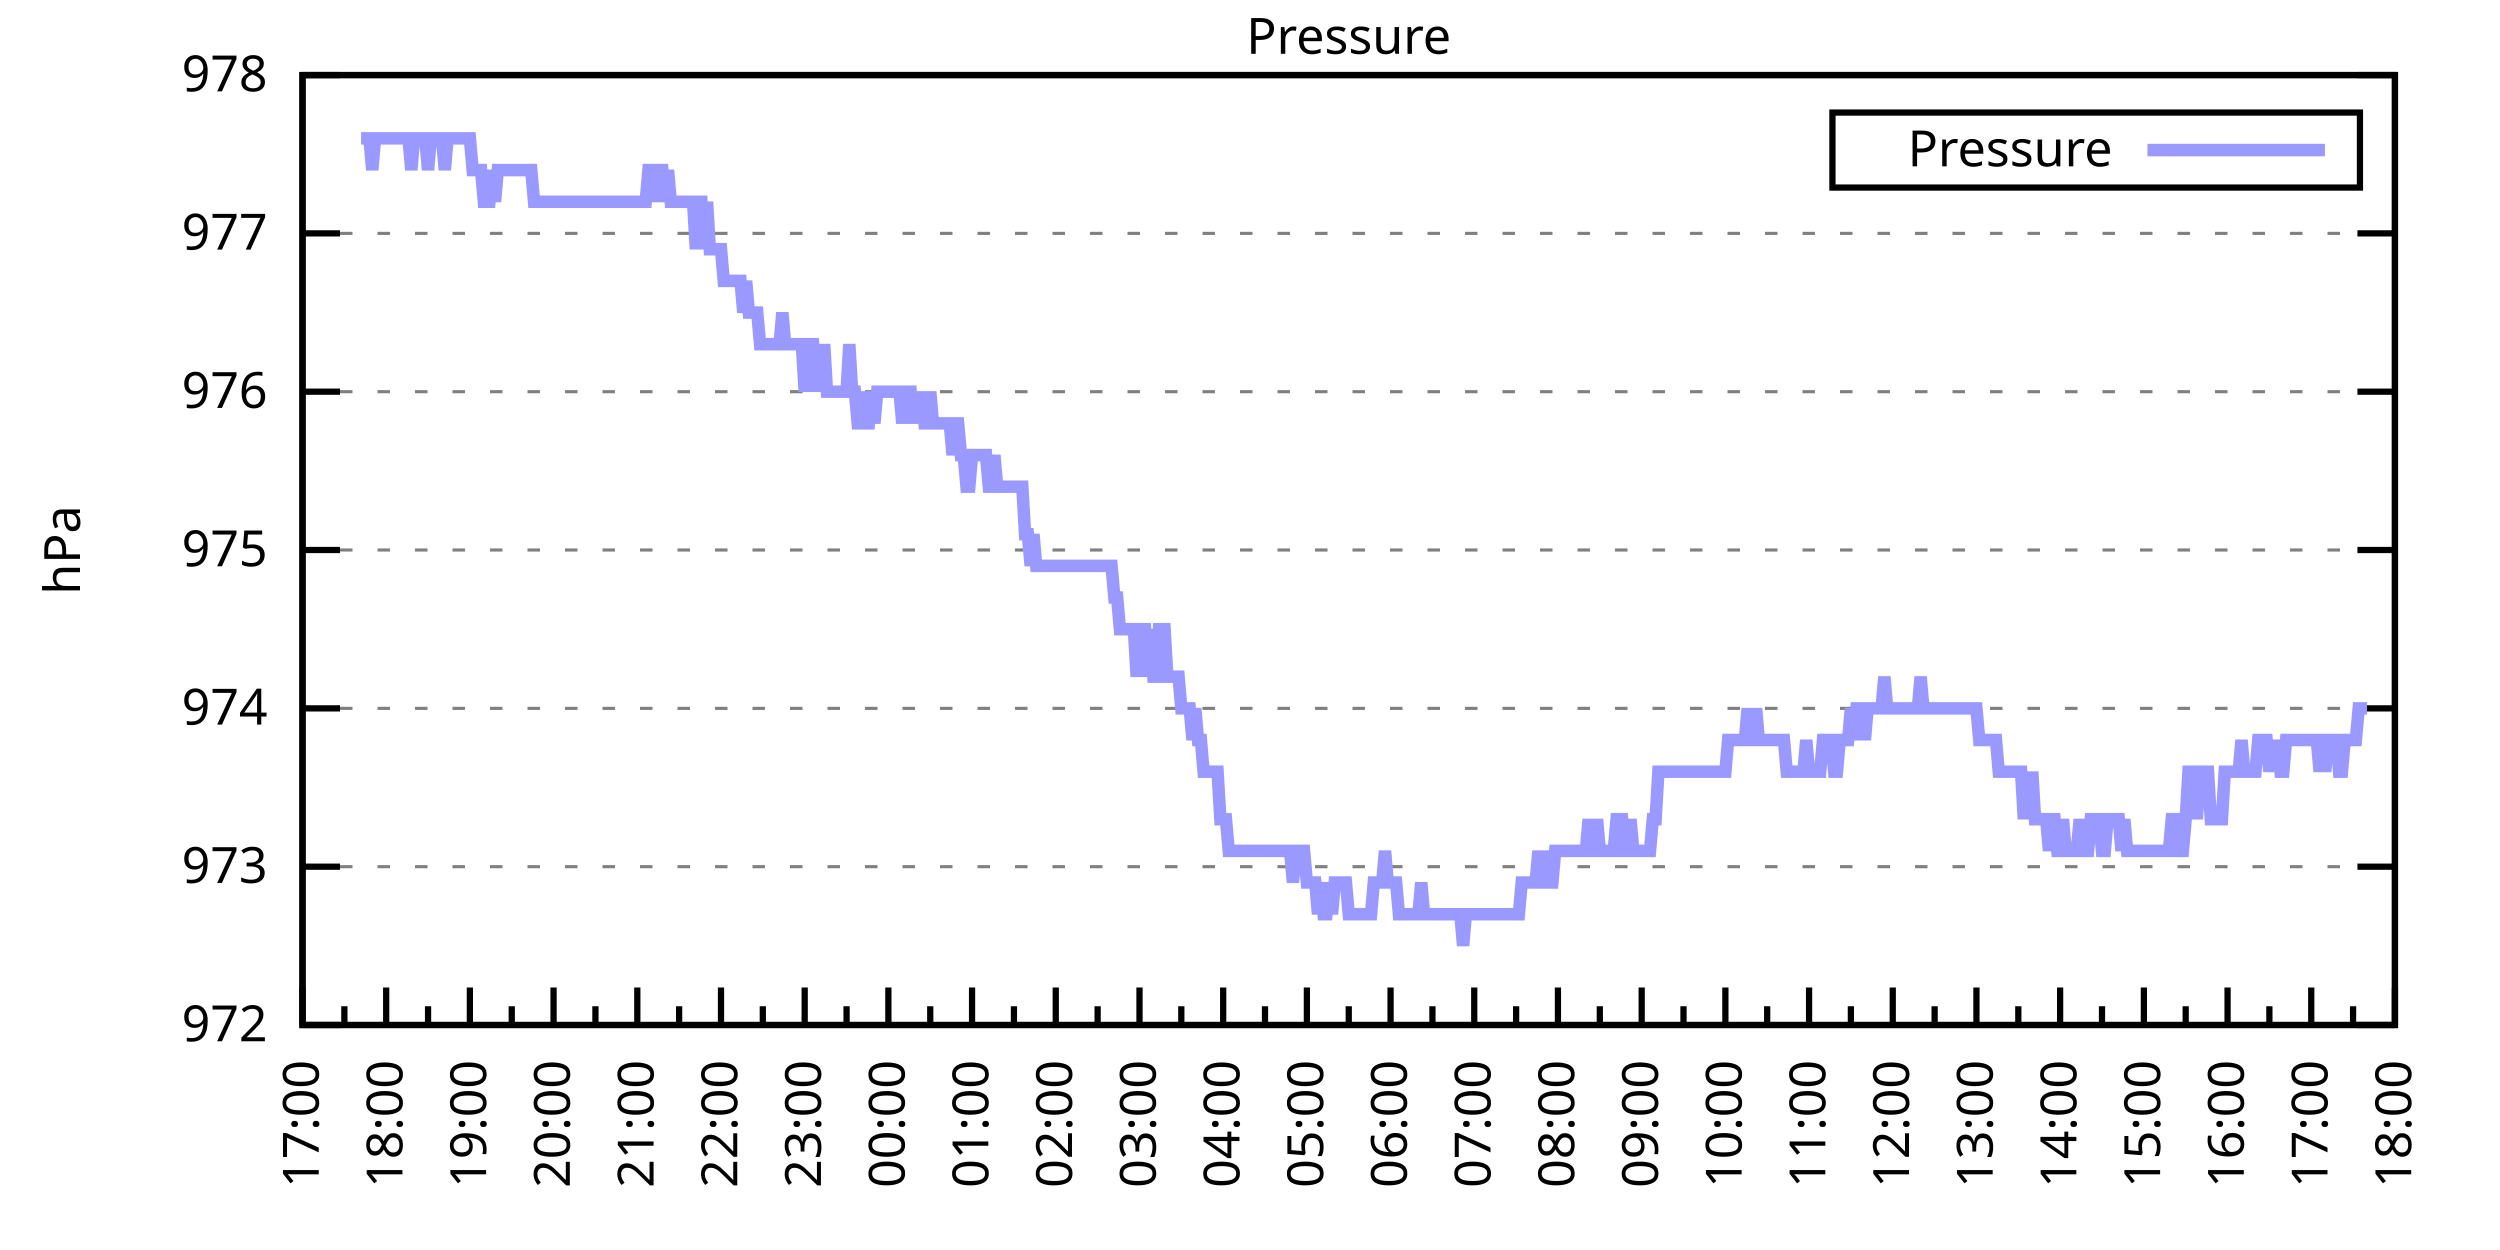
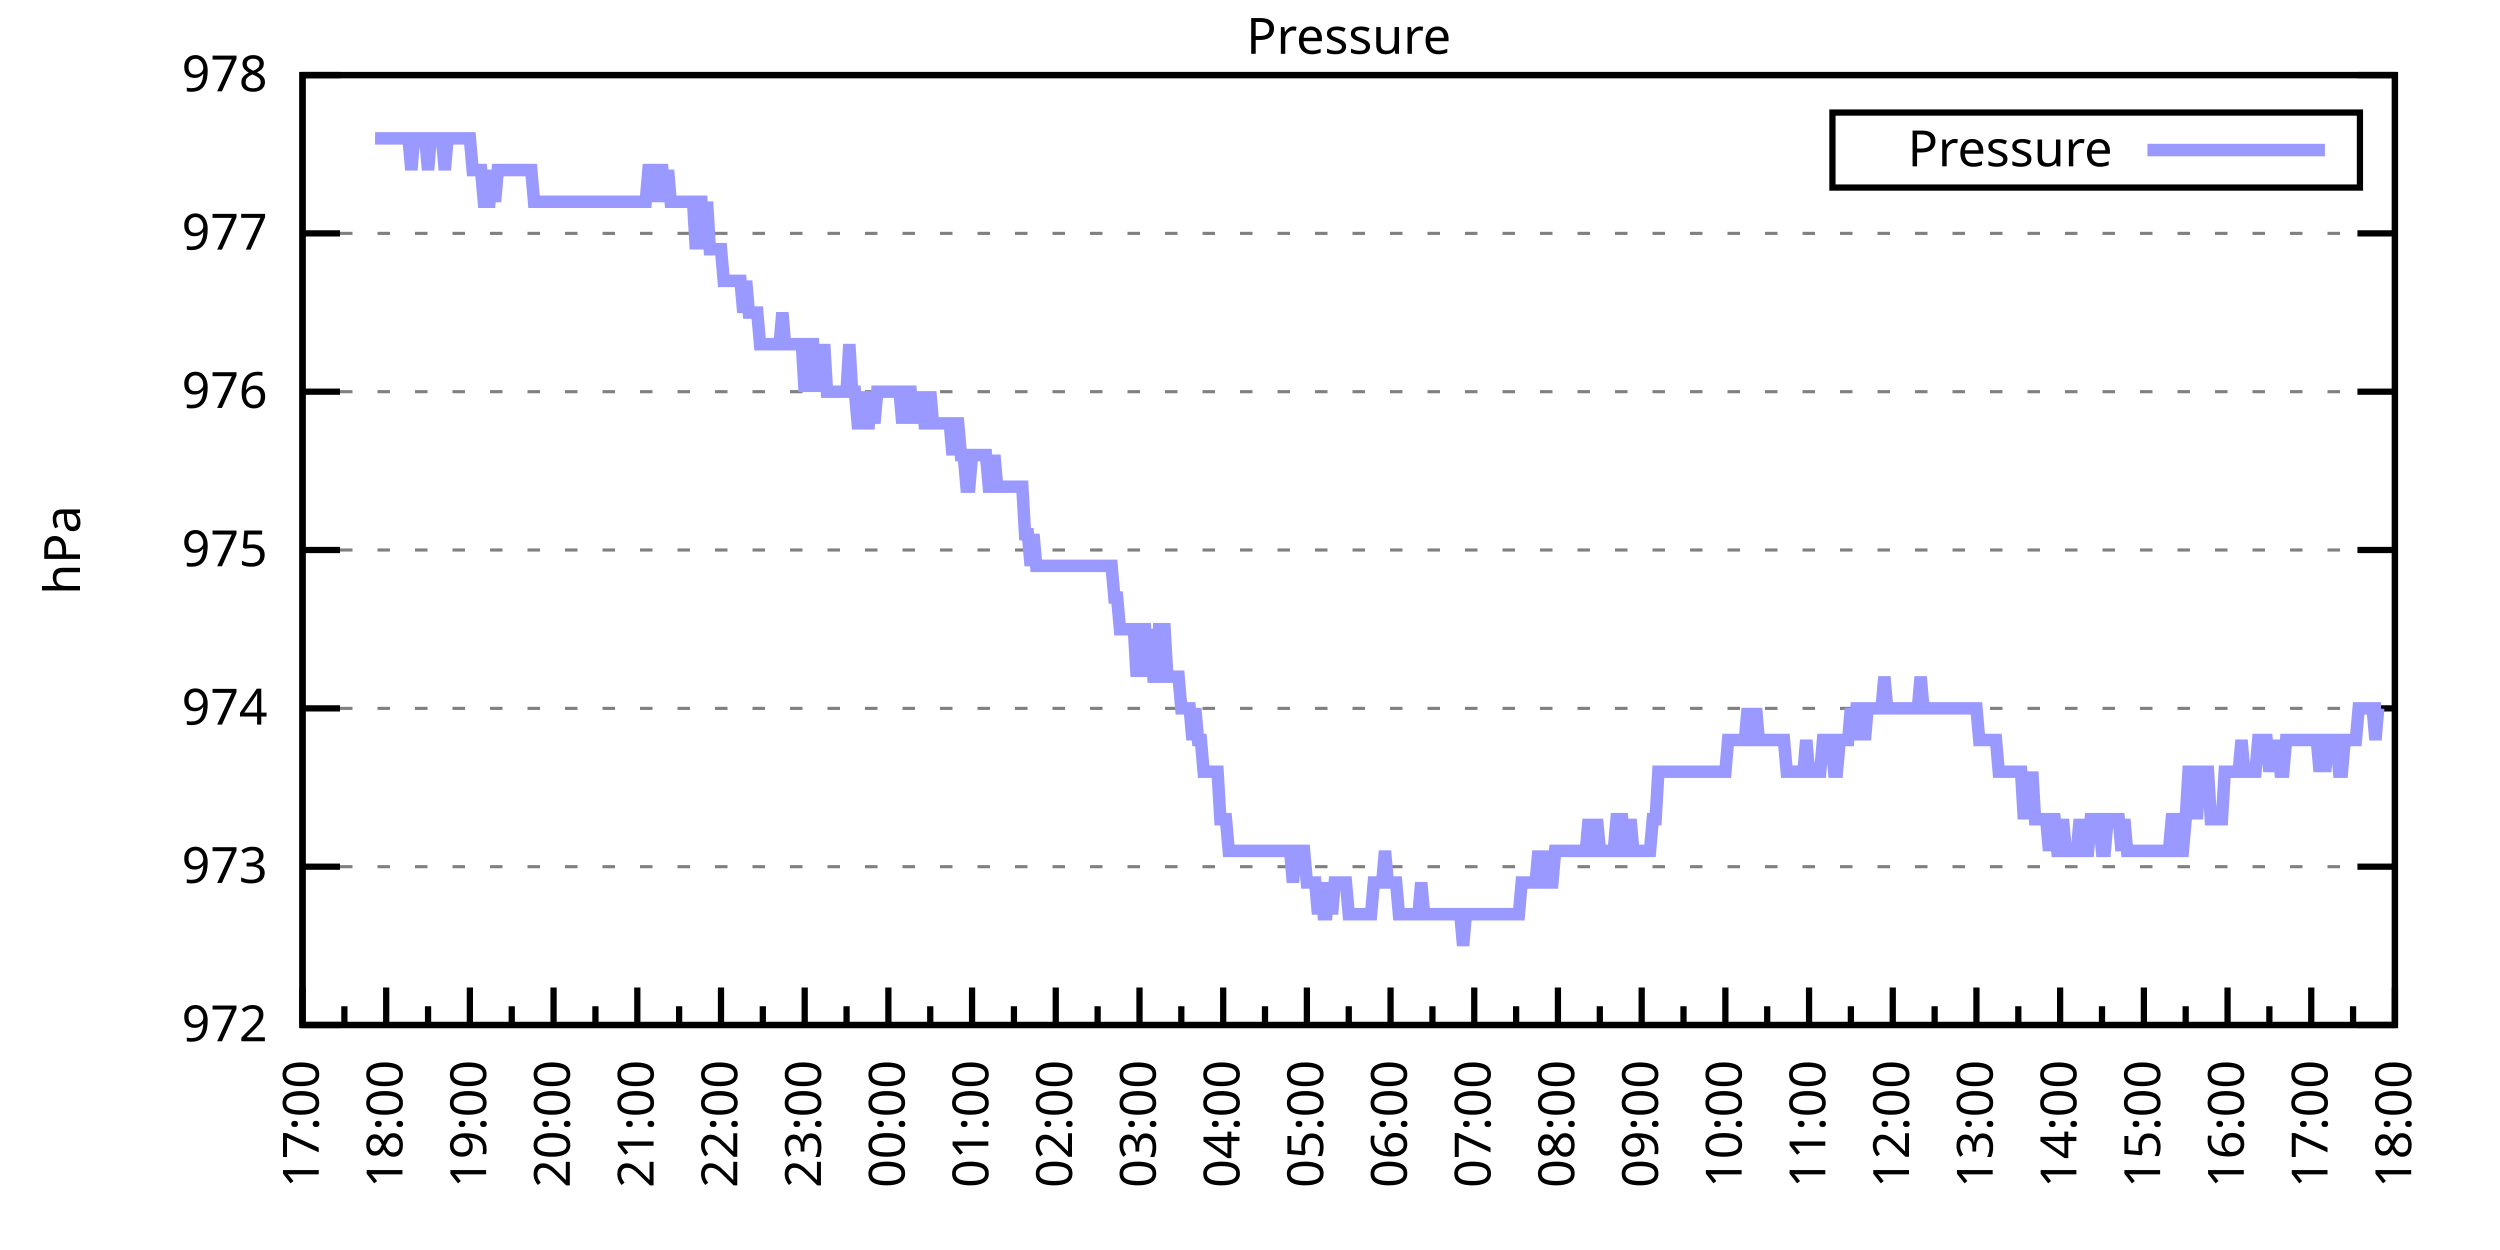
<svg xmlns="http://www.w3.org/2000/svg" xmlns:xlink="http://www.w3.org/1999/xlink" width="400" height="200" viewBox="0 0 400 200">
  <g id="gnuplot_canvas">
    <rect x="0" y="0" width="400" height="200" fill="none" />
    <defs>
      <circle id="gpDot" r="0.5" stroke-width="0.5" stroke="currentColor" />
      <path id="gpPt0" stroke-width="0.333" stroke="currentColor" d="M-1,0 h2 M0,-1 v2" />
      <path id="gpPt1" stroke-width="0.333" stroke="currentColor" d="M-1,-1 L1,1 M1,-1 L-1,1" />
      <path id="gpPt2" stroke-width="0.333" stroke="currentColor" d="M-1,0 L1,0 M0,-1 L0,1 M-1,-1 L1,1 M-1,1 L1,-1" />
      <rect id="gpPt3" stroke-width="0.333" stroke="currentColor" x="-1" y="-1" width="2" height="2" />
      <rect id="gpPt4" stroke-width="0.333" stroke="currentColor" fill="currentColor" x="-1" y="-1" width="2" height="2" />
      <circle id="gpPt5" stroke-width="0.333" stroke="currentColor" cx="0" cy="0" r="1" />
      <use xlink:href="#gpPt5" id="gpPt6" fill="currentColor" stroke="none" />
      <path id="gpPt7" stroke-width="0.333" stroke="currentColor" d="M0,-1.33 L-1.33,0.67 L1.33,0.67 z" />
      <use xlink:href="#gpPt7" id="gpPt8" fill="currentColor" stroke="none" />
      <use xlink:href="#gpPt7" id="gpPt9" stroke="currentColor" transform="rotate(180)" />
      <use xlink:href="#gpPt9" id="gpPt10" fill="currentColor" stroke="none" />
      <use xlink:href="#gpPt3" id="gpPt11" stroke="currentColor" transform="rotate(45)" />
      <use xlink:href="#gpPt11" id="gpPt12" fill="currentColor" stroke="none" />
      <path id="gpPt13" stroke-width="0.333" stroke="currentColor" d="M0,1.330 L1.265,0.411 L0.782,-1.067 L-0.782,-1.076 L-1.265,0.411 z" />
      <use xlink:href="#gpPt13" id="gpPt14" fill="currentColor" stroke="none" />
      <filter id="textbox" filterUnits="objectBoundingBox" x="0" y="0" height="1" width="1">
        <feFlood flood-color="white" flood-opacity="1" result="bgnd" />
        <feComposite in="SourceGraphic" in2="bgnd" operator="atop" />
      </filter>
      <filter id="greybox" filterUnits="objectBoundingBox" x="0" y="0" height="1" width="1">
        <feFlood flood-color="lightgrey" flood-opacity="1" result="grey" />
        <feComposite in="SourceGraphic" in2="grey" operator="atop" />
      </filter>
    </defs>
    <g fill="none" color="white" stroke="currentColor" stroke-width="1.00" stroke-linecap="butt" stroke-linejoin="miter">
</g>
    <g fill="none" color="black" stroke="currentColor" stroke-width="1.00" stroke-linecap="butt" stroke-linejoin="miter">
      <g stroke="none" shape-rendering="crispEdges">
        <polygon fill="rgb(255, 255, 255)" points="48.40,164.00 383.18,164.00 383.18,12.02 48.40,12.02 " />
      </g>
    </g>
    <g fill="none" color="black" stroke="currentColor" stroke-width="1.00" stroke-linecap="butt" stroke-linejoin="miter">
</g>
    <g fill="none" color="black" stroke="black" stroke-width="0.50" stroke-linecap="butt" stroke-linejoin="miter">
</g>
    <g fill="none" color="gray" stroke="currentColor" stroke-width="0.50" stroke-linecap="butt" stroke-linejoin="miter">
      <path stroke="gray" stroke-dasharray="2,4" class="gridline" d="M48.40,164.00 L383.19,164.00  " />
    </g>
    <g fill="none" color="gray" stroke="gray" stroke-width="1.00" stroke-linecap="butt" stroke-linejoin="miter">
</g>
    <g fill="none" color="black" stroke="currentColor" stroke-width="1.00" stroke-linecap="butt" stroke-linejoin="miter">
      <path stroke="black" d="M48.40,164.00 L54.40,164.00 M383.19,164.00 L377.19,164.00  " />
      <g transform="translate(42.80,166.60)" stroke="none" fill="black" font-family="Sans" font-size="8.00" text-anchor="end">
        <text>
          <tspan font-family="Sans"> 972</tspan>
        </text>
      </g>
    </g>
    <g fill="none" color="black" stroke="currentColor" stroke-width="1.00" stroke-linecap="butt" stroke-linejoin="miter">
</g>
    <g fill="none" color="black" stroke="black" stroke-width="0.50" stroke-linecap="butt" stroke-linejoin="miter">
</g>
    <g fill="none" color="gray" stroke="currentColor" stroke-width="0.50" stroke-linecap="butt" stroke-linejoin="miter">
      <path stroke="gray" stroke-dasharray="2,4" class="gridline" d="M48.40,138.67 L383.19,138.67  " />
    </g>
    <g fill="none" color="gray" stroke="gray" stroke-width="1.00" stroke-linecap="butt" stroke-linejoin="miter">
</g>
    <g fill="none" color="black" stroke="currentColor" stroke-width="1.00" stroke-linecap="butt" stroke-linejoin="miter">
      <path stroke="black" d="M48.40,138.67 L54.40,138.67 M383.19,138.67 L377.19,138.67  " />
      <g transform="translate(42.80,141.27)" stroke="none" fill="black" font-family="Sans" font-size="8.00" text-anchor="end">
        <text>
          <tspan font-family="Sans"> 973</tspan>
        </text>
      </g>
    </g>
    <g fill="none" color="black" stroke="currentColor" stroke-width="1.00" stroke-linecap="butt" stroke-linejoin="miter">
</g>
    <g fill="none" color="black" stroke="black" stroke-width="0.50" stroke-linecap="butt" stroke-linejoin="miter">
</g>
    <g fill="none" color="gray" stroke="currentColor" stroke-width="0.50" stroke-linecap="butt" stroke-linejoin="miter">
      <path stroke="gray" stroke-dasharray="2,4" class="gridline" d="M48.40,113.34 L383.19,113.34  " />
    </g>
    <g fill="none" color="gray" stroke="gray" stroke-width="1.00" stroke-linecap="butt" stroke-linejoin="miter">
</g>
    <g fill="none" color="black" stroke="currentColor" stroke-width="1.00" stroke-linecap="butt" stroke-linejoin="miter">
      <path stroke="black" d="M48.40,113.34 L54.40,113.34 M383.19,113.34 L377.19,113.34  " />
      <g transform="translate(42.80,115.94)" stroke="none" fill="black" font-family="Sans" font-size="8.00" text-anchor="end">
        <text>
          <tspan font-family="Sans"> 974</tspan>
        </text>
      </g>
    </g>
    <g fill="none" color="black" stroke="currentColor" stroke-width="1.00" stroke-linecap="butt" stroke-linejoin="miter">
</g>
    <g fill="none" color="black" stroke="black" stroke-width="0.50" stroke-linecap="butt" stroke-linejoin="miter">
</g>
    <g fill="none" color="gray" stroke="currentColor" stroke-width="0.50" stroke-linecap="butt" stroke-linejoin="miter">
      <path stroke="gray" stroke-dasharray="2,4" class="gridline" d="M48.40,88.00 L383.19,88.00  " />
    </g>
    <g fill="none" color="gray" stroke="gray" stroke-width="1.00" stroke-linecap="butt" stroke-linejoin="miter">
</g>
    <g fill="none" color="black" stroke="currentColor" stroke-width="1.00" stroke-linecap="butt" stroke-linejoin="miter">
      <path stroke="black" d="M48.40,88.00 L54.40,88.00 M383.19,88.00 L377.19,88.00  " />
      <g transform="translate(42.80,90.60)" stroke="none" fill="black" font-family="Sans" font-size="8.00" text-anchor="end">
        <text>
          <tspan font-family="Sans"> 975</tspan>
        </text>
      </g>
    </g>
    <g fill="none" color="black" stroke="currentColor" stroke-width="1.00" stroke-linecap="butt" stroke-linejoin="miter">
</g>
    <g fill="none" color="black" stroke="black" stroke-width="0.50" stroke-linecap="butt" stroke-linejoin="miter">
</g>
    <g fill="none" color="gray" stroke="currentColor" stroke-width="0.50" stroke-linecap="butt" stroke-linejoin="miter">
      <path stroke="gray" stroke-dasharray="2,4" class="gridline" d="M48.40,62.67 L383.19,62.67  " />
    </g>
    <g fill="none" color="gray" stroke="gray" stroke-width="1.00" stroke-linecap="butt" stroke-linejoin="miter">
</g>
    <g fill="none" color="black" stroke="currentColor" stroke-width="1.00" stroke-linecap="butt" stroke-linejoin="miter">
      <path stroke="black" d="M48.40,62.67 L54.40,62.67 M383.19,62.67 L377.19,62.67  " />
      <g transform="translate(42.80,65.27)" stroke="none" fill="black" font-family="Sans" font-size="8.00" text-anchor="end">
        <text>
          <tspan font-family="Sans"> 976</tspan>
        </text>
      </g>
    </g>
    <g fill="none" color="black" stroke="currentColor" stroke-width="1.00" stroke-linecap="butt" stroke-linejoin="miter">
</g>
    <g fill="none" color="black" stroke="black" stroke-width="0.50" stroke-linecap="butt" stroke-linejoin="miter">
</g>
    <g fill="none" color="gray" stroke="currentColor" stroke-width="0.50" stroke-linecap="butt" stroke-linejoin="miter">
      <path stroke="gray" stroke-dasharray="2,4" class="gridline" d="M48.40,37.34 L383.19,37.34  " />
    </g>
    <g fill="none" color="gray" stroke="gray" stroke-width="1.00" stroke-linecap="butt" stroke-linejoin="miter">
</g>
    <g fill="none" color="black" stroke="currentColor" stroke-width="1.00" stroke-linecap="butt" stroke-linejoin="miter">
      <path stroke="black" d="M48.40,37.34 L54.40,37.34 M383.19,37.34 L377.19,37.34  " />
      <g transform="translate(42.80,39.94)" stroke="none" fill="black" font-family="Sans" font-size="8.00" text-anchor="end">
        <text>
          <tspan font-family="Sans"> 977</tspan>
        </text>
      </g>
    </g>
    <g fill="none" color="black" stroke="currentColor" stroke-width="1.00" stroke-linecap="butt" stroke-linejoin="miter">
</g>
    <g fill="none" color="black" stroke="black" stroke-width="0.50" stroke-linecap="butt" stroke-linejoin="miter">
</g>
    <g fill="none" color="gray" stroke="currentColor" stroke-width="0.50" stroke-linecap="butt" stroke-linejoin="miter">
      <path stroke="gray" stroke-dasharray="2,4" class="gridline" d="M48.40,12.01 L383.19,12.01  " />
    </g>
    <g fill="none" color="gray" stroke="gray" stroke-width="1.00" stroke-linecap="butt" stroke-linejoin="miter">
</g>
    <g fill="none" color="black" stroke="currentColor" stroke-width="1.00" stroke-linecap="butt" stroke-linejoin="miter">
      <path stroke="black" d="M48.40,12.01 L54.40,12.01 M383.19,12.01 L377.19,12.01  " />
      <g transform="translate(42.80,14.61)" stroke="none" fill="black" font-family="Sans" font-size="8.00" text-anchor="end">
        <text>
          <tspan font-family="Sans"> 978</tspan>
        </text>
      </g>
    </g>
    <g fill="none" color="black" stroke="currentColor" stroke-width="1.00" stroke-linecap="butt" stroke-linejoin="miter">
      <path stroke="black" d="M48.40,164.00 L48.40,158.00  " />
      <g transform="translate(51.00,169.60) rotate(270)" stroke="none" fill="black" font-family="Sans" font-size="8.00" text-anchor="end">
        <text>
          <tspan font-family="Sans">17:00</tspan>
        </text>
      </g>
    </g>
    <g fill="none" color="black" stroke="currentColor" stroke-width="1.00" stroke-linecap="butt" stroke-linejoin="miter">
      <path stroke="black" d="M55.10,164.00 L55.10,161.00 M61.79,164.00 L61.79,158.00  " />
      <g transform="translate(64.39,169.60) rotate(270)" stroke="none" fill="black" font-family="Sans" font-size="8.00" text-anchor="end">
        <text>
          <tspan font-family="Sans">18:00</tspan>
        </text>
      </g>
    </g>
    <g fill="none" color="black" stroke="currentColor" stroke-width="1.00" stroke-linecap="butt" stroke-linejoin="miter">
      <path stroke="black" d="M68.49,164.00 L68.49,161.00 M75.18,164.00 L75.18,158.00  " />
      <g transform="translate(77.78,169.60) rotate(270)" stroke="none" fill="black" font-family="Sans" font-size="8.00" text-anchor="end">
        <text>
          <tspan font-family="Sans">19:00</tspan>
        </text>
      </g>
    </g>
    <g fill="none" color="black" stroke="currentColor" stroke-width="1.00" stroke-linecap="butt" stroke-linejoin="miter">
      <path stroke="black" d="M81.88,164.00 L81.88,161.00 M88.57,164.00 L88.57,158.00  " />
      <g transform="translate(91.17,169.60) rotate(270)" stroke="none" fill="black" font-family="Sans" font-size="8.00" text-anchor="end">
        <text>
          <tspan font-family="Sans">20:00</tspan>
        </text>
      </g>
    </g>
    <g fill="none" color="black" stroke="currentColor" stroke-width="1.00" stroke-linecap="butt" stroke-linejoin="miter">
      <path stroke="black" d="M95.27,164.00 L95.27,161.00 M101.97,164.00 L101.97,158.00  " />
      <g transform="translate(104.57,169.60) rotate(270)" stroke="none" fill="black" font-family="Sans" font-size="8.00" text-anchor="end">
        <text>
          <tspan font-family="Sans">21:00</tspan>
        </text>
      </g>
    </g>
    <g fill="none" color="black" stroke="currentColor" stroke-width="1.00" stroke-linecap="butt" stroke-linejoin="miter">
      <path stroke="black" d="M108.66,164.00 L108.66,161.00 M115.36,164.00 L115.36,158.00  " />
      <g transform="translate(117.96,169.60) rotate(270)" stroke="none" fill="black" font-family="Sans" font-size="8.00" text-anchor="end">
        <text>
          <tspan font-family="Sans">22:00</tspan>
        </text>
      </g>
    </g>
    <g fill="none" color="black" stroke="currentColor" stroke-width="1.00" stroke-linecap="butt" stroke-linejoin="miter">
      <path stroke="black" d="M122.05,164.00 L122.05,161.00 M128.75,164.00 L128.75,158.00  " />
      <g transform="translate(131.35,169.60) rotate(270)" stroke="none" fill="black" font-family="Sans" font-size="8.00" text-anchor="end">
        <text>
          <tspan font-family="Sans">23:00</tspan>
        </text>
      </g>
    </g>
    <g fill="none" color="black" stroke="currentColor" stroke-width="1.00" stroke-linecap="butt" stroke-linejoin="miter">
      <path stroke="black" d="M135.45,164.00 L135.45,161.00 M142.14,164.00 L142.14,158.00  " />
      <g transform="translate(144.74,169.60) rotate(270)" stroke="none" fill="black" font-family="Sans" font-size="8.00" text-anchor="end">
        <text>
          <tspan font-family="Sans">00:00</tspan>
        </text>
      </g>
    </g>
    <g fill="none" color="black" stroke="currentColor" stroke-width="1.00" stroke-linecap="butt" stroke-linejoin="miter">
      <path stroke="black" d="M148.84,164.00 L148.84,161.00 M155.53,164.00 L155.53,158.00  " />
      <g transform="translate(158.13,169.60) rotate(270)" stroke="none" fill="black" font-family="Sans" font-size="8.00" text-anchor="end">
        <text>
          <tspan font-family="Sans">01:00</tspan>
        </text>
      </g>
    </g>
    <g fill="none" color="black" stroke="currentColor" stroke-width="1.00" stroke-linecap="butt" stroke-linejoin="miter">
      <path stroke="black" d="M162.23,164.00 L162.23,161.00 M168.92,164.00 L168.92,158.00  " />
      <g transform="translate(171.52,169.60) rotate(270)" stroke="none" fill="black" font-family="Sans" font-size="8.00" text-anchor="end">
        <text>
          <tspan font-family="Sans">02:00</tspan>
        </text>
      </g>
    </g>
    <g fill="none" color="black" stroke="currentColor" stroke-width="1.00" stroke-linecap="butt" stroke-linejoin="miter">
      <path stroke="black" d="M175.62,164.00 L175.62,161.00 M182.32,164.00 L182.32,158.00  " />
      <g transform="translate(184.92,169.60) rotate(270)" stroke="none" fill="black" font-family="Sans" font-size="8.00" text-anchor="end">
        <text>
          <tspan font-family="Sans">03:00</tspan>
        </text>
      </g>
    </g>
    <g fill="none" color="black" stroke="currentColor" stroke-width="1.00" stroke-linecap="butt" stroke-linejoin="miter">
      <path stroke="black" d="M189.01,164.00 L189.01,161.00 M195.71,164.00 L195.71,158.00  " />
      <g transform="translate(198.31,169.60) rotate(270)" stroke="none" fill="black" font-family="Sans" font-size="8.00" text-anchor="end">
        <text>
          <tspan font-family="Sans">04:00</tspan>
        </text>
      </g>
    </g>
    <g fill="none" color="black" stroke="currentColor" stroke-width="1.00" stroke-linecap="butt" stroke-linejoin="miter">
      <path stroke="black" d="M202.40,164.00 L202.40,161.00 M209.10,164.00 L209.10,158.00  " />
      <g transform="translate(211.70,169.60) rotate(270)" stroke="none" fill="black" font-family="Sans" font-size="8.00" text-anchor="end">
        <text>
          <tspan font-family="Sans">05:00</tspan>
        </text>
      </g>
    </g>
    <g fill="none" color="black" stroke="currentColor" stroke-width="1.00" stroke-linecap="butt" stroke-linejoin="miter">
      <path stroke="black" d="M215.80,164.00 L215.80,161.00 M222.49,164.00 L222.49,158.00  " />
      <g transform="translate(225.09,169.60) rotate(270)" stroke="none" fill="black" font-family="Sans" font-size="8.00" text-anchor="end">
        <text>
          <tspan font-family="Sans">06:00</tspan>
        </text>
      </g>
    </g>
    <g fill="none" color="black" stroke="currentColor" stroke-width="1.00" stroke-linecap="butt" stroke-linejoin="miter">
      <path stroke="black" d="M229.19,164.00 L229.19,161.00 M235.88,164.00 L235.88,158.00  " />
      <g transform="translate(238.48,169.60) rotate(270)" stroke="none" fill="black" font-family="Sans" font-size="8.00" text-anchor="end">
        <text>
          <tspan font-family="Sans">07:00</tspan>
        </text>
      </g>
    </g>
    <g fill="none" color="black" stroke="currentColor" stroke-width="1.00" stroke-linecap="butt" stroke-linejoin="miter">
      <path stroke="black" d="M242.58,164.00 L242.58,161.00 M249.27,164.00 L249.27,158.00  " />
      <g transform="translate(251.87,169.60) rotate(270)" stroke="none" fill="black" font-family="Sans" font-size="8.00" text-anchor="end">
        <text>
          <tspan font-family="Sans">08:00</tspan>
        </text>
      </g>
    </g>
    <g fill="none" color="black" stroke="currentColor" stroke-width="1.00" stroke-linecap="butt" stroke-linejoin="miter">
      <path stroke="black" d="M255.97,164.00 L255.97,161.00 M262.67,164.00 L262.67,158.00  " />
      <g transform="translate(265.27,169.60) rotate(270)" stroke="none" fill="black" font-family="Sans" font-size="8.00" text-anchor="end">
        <text>
          <tspan font-family="Sans">09:00</tspan>
        </text>
      </g>
    </g>
    <g fill="none" color="black" stroke="currentColor" stroke-width="1.00" stroke-linecap="butt" stroke-linejoin="miter">
      <path stroke="black" d="M269.36,164.00 L269.36,161.00 M276.06,164.00 L276.06,158.00  " />
      <g transform="translate(278.66,169.60) rotate(270)" stroke="none" fill="black" font-family="Sans" font-size="8.00" text-anchor="end">
        <text>
          <tspan font-family="Sans">10:00</tspan>
        </text>
      </g>
    </g>
    <g fill="none" color="black" stroke="currentColor" stroke-width="1.00" stroke-linecap="butt" stroke-linejoin="miter">
      <path stroke="black" d="M282.75,164.00 L282.75,161.00 M289.45,164.00 L289.45,158.00  " />
      <g transform="translate(292.05,169.60) rotate(270)" stroke="none" fill="black" font-family="Sans" font-size="8.00" text-anchor="end">
        <text>
          <tspan font-family="Sans">11:00</tspan>
        </text>
      </g>
    </g>
    <g fill="none" color="black" stroke="currentColor" stroke-width="1.00" stroke-linecap="butt" stroke-linejoin="miter">
      <path stroke="black" d="M296.14,164.00 L296.14,161.00 M302.84,164.00 L302.84,158.00  " />
      <g transform="translate(305.44,169.60) rotate(270)" stroke="none" fill="black" font-family="Sans" font-size="8.00" text-anchor="end">
        <text>
          <tspan font-family="Sans">12:00</tspan>
        </text>
      </g>
    </g>
    <g fill="none" color="black" stroke="currentColor" stroke-width="1.00" stroke-linecap="butt" stroke-linejoin="miter">
      <path stroke="black" d="M309.54,164.00 L309.54,161.00 M316.23,164.00 L316.23,158.00  " />
      <g transform="translate(318.83,169.60) rotate(270)" stroke="none" fill="black" font-family="Sans" font-size="8.00" text-anchor="end">
        <text>
          <tspan font-family="Sans">13:00</tspan>
        </text>
      </g>
    </g>
    <g fill="none" color="black" stroke="currentColor" stroke-width="1.00" stroke-linecap="butt" stroke-linejoin="miter">
      <path stroke="black" d="M322.93,164.00 L322.93,161.00 M329.62,164.00 L329.62,158.00  " />
      <g transform="translate(332.22,169.60) rotate(270)" stroke="none" fill="black" font-family="Sans" font-size="8.00" text-anchor="end">
        <text>
          <tspan font-family="Sans">14:00</tspan>
        </text>
      </g>
    </g>
    <g fill="none" color="black" stroke="currentColor" stroke-width="1.00" stroke-linecap="butt" stroke-linejoin="miter">
      <path stroke="black" d="M336.32,164.00 L336.32,161.00 M343.02,164.00 L343.02,158.00  " />
      <g transform="translate(345.62,169.60) rotate(270)" stroke="none" fill="black" font-family="Sans" font-size="8.00" text-anchor="end">
        <text>
          <tspan font-family="Sans">15:00</tspan>
        </text>
      </g>
    </g>
    <g fill="none" color="black" stroke="currentColor" stroke-width="1.00" stroke-linecap="butt" stroke-linejoin="miter">
      <path stroke="black" d="M349.71,164.00 L349.71,161.00 M356.41,164.00 L356.41,158.00  " />
      <g transform="translate(359.01,169.60) rotate(270)" stroke="none" fill="black" font-family="Sans" font-size="8.00" text-anchor="end">
        <text>
          <tspan font-family="Sans">16:00</tspan>
        </text>
      </g>
    </g>
    <g fill="none" color="black" stroke="currentColor" stroke-width="1.00" stroke-linecap="butt" stroke-linejoin="miter">
      <path stroke="black" d="M363.10,164.00 L363.10,161.00 M369.80,164.00 L369.80,158.00  " />
      <g transform="translate(372.40,169.60) rotate(270)" stroke="none" fill="black" font-family="Sans" font-size="8.00" text-anchor="end">
        <text>
          <tspan font-family="Sans">17:00</tspan>
        </text>
      </g>
    </g>
    <g fill="none" color="black" stroke="currentColor" stroke-width="1.00" stroke-linecap="butt" stroke-linejoin="miter">
      <path stroke="black" d="M376.49,164.00 L376.49,161.00 M383.19,164.00 L383.19,158.00  " />
      <g transform="translate(385.79,169.60) rotate(270)" stroke="none" fill="black" font-family="Sans" font-size="8.00" text-anchor="end">
        <text>
          <tspan font-family="Sans">18:00</tspan>
        </text>
      </g>
    </g>
    <g fill="none" color="black" stroke="currentColor" stroke-width="1.00" stroke-linecap="butt" stroke-linejoin="miter">
</g>
    <g fill="none" color="black" stroke="currentColor" stroke-width="1.00" stroke-linecap="butt" stroke-linejoin="miter">
      <path stroke="black" d="M48.40,12.01 L48.40,164.00 L383.19,164.00 L383.19,12.01 L48.40,12.01 Z  " />
    </g>
    <g fill="none" color="black" stroke="currentColor" stroke-width="1.00" stroke-linecap="butt" stroke-linejoin="miter">
      <g transform="translate(12.80,88.01) rotate(270)" stroke="none" fill="black" font-family="Sans" font-size="8.00" text-anchor="middle">
        <text>
          <tspan font-family="Sans">hPa</tspan>
        </text>
      </g>
    </g>
    <g fill="none" color="black" stroke="currentColor" stroke-width="1.00" stroke-linecap="butt" stroke-linejoin="miter">
</g>
    <g fill="none" color="black" stroke="currentColor" stroke-width="1.00" stroke-linecap="butt" stroke-linejoin="miter">
      <path stroke="black" d="M293.19,30.01 L293.19,18.01 L377.59,18.01 L377.59,30.01 L293.19,30.01 Z  " />
    </g>
    <g id="Pressure_plot_1">
      <g fill="none" color="white" stroke="black" stroke-width="2.00" stroke-linecap="butt" stroke-linejoin="miter">
</g>
      <g fill="none" color="black" stroke="currentColor" stroke-width="2.00" stroke-linecap="butt" stroke-linejoin="miter">
        <g transform="translate(337.99,26.61)" stroke="none" fill="black" font-family="Sans" font-size="8.00" text-anchor="end">
          <text>
            <tspan font-family="Sans">Pressure</tspan>
          </text>
        </g>
      </g>
      <g fill="none" color="black" stroke="currentColor" stroke-width="2.00" stroke-linecap="butt" stroke-linejoin="miter">
-         <path stroke="rgb(153, 153, 255)" d="M343.59,24.01 L371.99,24.01 M57.77,22.14 L58.22,22.14 L58.67,22.14 L59.11,22.14 L59.56,27.21 L60.01,22.14   L60.45,22.14 L60.90,22.14 L61.35,22.14 L61.79,22.14 L62.24,22.14 L62.68,22.14 L63.13,22.14 L63.58,22.14   L64.02,22.14 L64.47,22.14 L64.92,22.14 L65.36,22.14 L65.81,27.21 L66.26,22.14 L66.70,22.14 L67.15,22.14   L67.59,22.14 L68.04,22.14 L68.49,27.21 L68.93,22.14 L69.38,22.14 L69.83,22.14 L70.27,22.14 L70.72,22.14   L71.17,27.21 L71.61,22.14 L72.06,22.14 L72.50,22.14 L72.95,22.14 L73.40,22.14 L73.84,22.14 L74.29,22.14   L74.74,22.14 L75.18,22.14 L75.63,27.21 L76.08,27.21 L76.52,27.21 L76.97,27.21 L77.42,32.28 L77.86,32.28   L78.31,32.28 L78.75,27.21 L79.20,32.28 L79.65,27.21 L80.09,27.21 L80.54,27.21 L80.99,27.21 L81.43,27.21   L81.88,27.21 L82.33,27.21 L82.77,27.21 L83.22,27.21 L83.66,27.21 L84.11,27.21 L84.56,27.21 L85.00,27.21   L85.45,32.28 L85.90,32.28 L86.34,32.28 L86.79,32.28 L87.24,32.28 L87.68,32.28 L88.13,32.28 L88.57,32.28   L89.02,32.28 L89.47,32.28 L89.91,32.28 L90.36,32.28 L90.81,32.28 L91.25,32.28 L91.70,32.28 L92.15,32.28   L92.59,32.28 L93.04,32.28 L93.49,32.28 L93.93,32.28 L94.38,32.28 L94.82,32.28 L95.27,32.28 L95.72,32.28   L96.16,32.28 L96.61,32.28 L97.06,32.28 L97.50,32.28 L97.95,32.28 L98.40,32.28 L98.84,32.28 L99.29,32.28   L99.73,32.28 L100.18,32.28 L100.63,32.28 L101.07,32.28 L101.52,32.28 L101.97,32.28 L102.41,32.28 L102.86,32.28   L103.31,32.28 L103.75,27.21 L104.20,27.21 L104.64,32.28 L105.09,27.21 L105.54,27.21 L105.98,27.21 L106.43,32.28   L106.88,27.21 L107.32,32.28 L107.77,32.28 L108.22,32.28 L108.66,32.28 L109.11,32.28 L109.55,32.28 L110.00,32.28   L110.45,32.28 L110.89,32.28 L111.34,39.87 L111.79,32.28 L112.23,32.28 L112.68,39.87 L113.13,32.28 L113.57,39.87   L114.02,39.87 L114.47,39.87 L114.91,39.87 L115.36,39.87 L115.80,44.94 L116.25,44.94 L116.70,44.94 L117.14,44.94   L117.59,44.94 L118.04,44.94 L118.48,44.94 L118.93,50.01 L119.38,44.94 L119.82,50.01 L120.27,50.01 L120.71,50.01   L121.16,50.01 L121.61,55.07 L122.05,55.07 L122.50,55.07 L122.95,55.07 L123.39,55.07 L123.84,55.07 L124.29,55.07   L124.73,55.07 L125.18,50.01 L125.62,55.07 L126.07,55.07 L126.52,55.07 L126.96,55.07 L127.41,55.07 L127.86,55.07   L128.30,55.07 L128.75,62.67 L129.20,55.07 L129.64,55.07 L130.09,55.07 L130.54,62.67 L130.98,55.07 L131.43,62.67   L131.87,55.07 L132.32,62.67 L132.77,62.67 L133.21,62.67 L133.66,62.67 L134.11,62.67 L134.55,62.67 L135.00,62.67   L135.45,62.67 L135.89,55.07 L136.34,62.67 L136.78,62.67 L137.23,67.74 L137.68,67.74 L138.12,62.67 L138.57,67.74   L139.02,67.74 L139.46,62.67 L139.91,67.74 L140.36,62.67 L140.80,62.67 L141.25,62.67 L141.69,62.67 L142.14,62.67   L142.59,62.67 L143.03,62.67 L143.48,62.67 L143.93,62.67 L144.37,67.74 L144.82,62.67 L145.27,62.67 L145.71,62.67   L146.16,67.74 L146.61,62.67 L147.05,67.74 L147.50,62.67 L147.94,67.74 L148.39,67.74 L148.84,62.67 L149.28,67.74   L149.73,67.74 L150.18,67.74 L150.62,67.74 L151.07,67.74 L151.52,67.74 L151.96,67.74 L152.41,72.81 L152.85,67.74   L153.30,67.74 L153.75,72.81 L154.19,72.81 L154.64,77.87 L155.09,77.87 L155.53,72.81 L155.98,72.81 L156.43,72.81   L156.87,72.81 L157.32,72.81 L157.76,72.81 L158.21,77.87 L158.66,77.87 L159.10,72.81 L159.55,77.87 L160.00,77.87   L160.44,77.87 L160.89,77.87 L161.34,77.87 L161.78,77.87 L162.23,77.87 L162.67,77.87 L163.12,77.87 L163.57,77.87   L164.01,85.47 L164.46,85.47 L164.91,90.54 L165.35,85.47 L165.80,90.54 L166.25,90.54 L166.69,90.54 L167.14,90.54   L167.59,90.54 L168.03,90.54 L168.48,90.54 L168.92,90.54 L169.37,90.54 L169.82,90.54 L170.26,90.54 L170.71,90.54   L171.16,90.54 L171.60,90.54 L172.05,90.54 L172.50,90.54 L172.94,90.54 L173.39,90.54 L173.83,90.54 L174.28,90.54   L174.73,90.54 L175.17,90.54 L175.62,90.54 L176.07,90.54 L176.51,90.54 L176.96,90.54 L177.41,90.54 L177.85,90.54   L178.30,95.60 L178.74,95.60 L179.19,100.67 L179.64,100.67 L180.08,100.67 L180.53,100.67 L180.98,100.67 L181.42,100.67   L181.87,108.27 L182.32,100.67 L182.76,100.67 L183.21,100.67 L183.66,108.27 L184.10,100.67 L184.55,108.27 L184.99,108.27   L185.44,100.67 L185.89,100.67 L186.33,100.67 L186.78,108.27 L187.23,108.27 L187.67,108.27 L188.12,108.27 L188.57,108.27   L189.01,113.34 L189.46,113.34 L189.90,113.34 L190.35,113.34 L190.80,118.40 L191.24,113.34 L191.69,118.40 L192.14,118.40   L192.58,123.47 L193.03,123.47 L193.48,123.47 L193.92,123.47 L194.37,123.47 L194.81,123.47 L195.26,131.07 L195.71,131.07   L196.15,131.07 L196.60,136.14 L197.05,136.14 L197.49,136.14 L197.94,136.14 L198.39,136.14 L198.83,136.14 L199.28,136.14   L199.73,136.14 L200.17,136.14 L200.62,136.14 L201.06,136.14 L201.51,136.14 L201.96,136.14 L202.40,136.14 L202.85,136.14   L203.30,136.14 L203.74,136.14 L204.19,136.14 L204.64,136.14 L205.08,136.14 L205.53,136.14 L205.97,136.14 L206.42,136.14   L206.87,141.20 L207.31,136.14 L207.76,136.14 L208.21,136.14 L208.65,136.14 L209.10,141.20 L209.55,141.20 L209.99,141.20   L210.44,141.20 L210.88,146.27 L211.33,141.20 L211.78,146.27 L212.22,146.27 L212.67,141.20 L213.12,146.27 L213.56,141.20   L214.01,141.20 L214.46,141.20 L214.90,141.20 L215.35,141.20 L215.80,146.27 L216.24,146.27 L216.69,146.27 L217.13,146.27   L217.58,146.27 L218.03,146.27 L218.47,146.27 L218.92,146.27 L219.37,146.27 L219.81,141.20 L220.26,141.20 L220.71,141.20   L221.15,141.20 L221.60,136.14 L222.04,141.20 L222.49,141.20 L222.94,141.20 L223.38,141.20 L223.83,146.27 L224.28,146.27   L224.72,146.27 L225.17,146.27 L225.62,146.27 L226.06,146.27 L226.51,146.27 L226.95,146.27 L227.40,141.20 L227.85,146.27   L228.29,146.27 L228.74,146.27 L229.19,146.27 L229.63,146.27 L230.08,146.27 L230.53,146.27 L230.97,146.27 L231.42,146.27   L231.86,146.27 L232.31,146.27 L232.76,146.27 L233.20,146.27 L233.65,146.27 L234.10,151.33 L234.54,146.27 L234.99,146.27   L235.44,146.27 L235.88,146.27 L236.33,146.27 L236.78,146.27 L237.22,146.27 L237.67,146.27 L238.11,146.27 L238.56,146.27   L239.01,146.27 L239.45,146.27 L239.90,146.27 L240.35,146.27 L240.79,146.27 L241.24,146.27 L241.69,146.27 L242.13,146.27   L242.58,146.27 L243.02,146.27 L243.47,141.20 L243.92,141.20 L244.36,141.20 L244.81,141.20 L245.26,141.20 L245.70,141.20   L246.15,136.14 L246.60,141.20 L247.04,141.20 L247.49,136.14 L247.93,141.20 L248.38,141.20 L248.83,136.14 L249.27,136.14   L249.72,136.14 L250.17,136.14 L250.61,136.14 L251.06,136.14 L251.51,136.14 L251.95,136.14 L252.40,136.14 L252.85,136.14   L253.29,136.14 L253.74,136.14 L254.18,131.07 L254.63,136.14 L255.08,136.14 L255.52,131.07 L255.97,136.14 L256.42,136.14   L256.86,136.14 L257.31,136.14 L257.76,136.14 L258.20,136.14 L258.65,131.07 L259.09,131.07 L259.54,131.07 L259.99,136.14   L260.43,136.14 L260.88,131.07 L261.33,136.14 L261.77,136.14 L262.22,136.14 L262.67,136.14 L263.11,136.14 L263.56,136.14   L264.00,136.14 L264.45,131.07 L264.90,131.07 L265.34,123.47 L265.79,123.47 L266.24,123.47 L266.68,123.47 L267.13,123.47   L267.58,123.47 L268.02,123.47 L268.47,123.47 L268.92,123.47 L269.36,123.47 L269.81,123.47 L270.25,123.47 L270.70,123.47   L271.15,123.47 L271.59,123.47 L272.04,123.47 L272.49,123.47 L272.93,123.47 L273.38,123.47 L273.83,123.47 L274.27,123.47   L274.72,123.47 L275.16,123.47 L275.61,123.47 L276.06,123.47 L276.50,118.40 L276.95,118.40 L277.40,118.40 L277.84,118.40   L278.29,118.40 L278.74,118.40 L279.18,118.40 L279.63,113.34 L280.07,118.40 L280.52,118.40 L280.97,113.34 L281.41,118.40   L281.86,118.40 L282.31,118.40 L282.75,118.40 L283.20,118.40 L283.65,118.40 L284.09,118.40 L284.54,118.40 L284.98,118.40   L285.43,118.40 L285.88,123.47 L286.32,123.47 L286.77,123.47 L287.22,123.47 L287.66,123.47 L288.11,123.47 L288.56,123.47   L289.00,118.40 L289.45,123.47 L289.90,123.47 L290.34,123.47 L290.79,123.47 L291.23,123.47 L291.68,118.40 L292.13,118.40   L292.57,118.40 L293.02,118.40 L293.47,123.47 L293.91,123.47 L294.36,118.40 L294.81,118.40 L295.25,118.40 L295.70,118.40   L296.14,113.34 L296.59,118.40 L297.04,113.34 L297.48,113.34 L297.93,113.34 L298.38,118.40 L298.82,113.34 L299.27,113.34   L299.72,113.34 L300.16,113.34 L300.61,113.34 L301.05,113.34 L301.50,108.27 L301.95,113.34 L302.39,113.34 L302.84,113.34   L303.29,113.34 L303.73,113.34 L304.18,113.34 L304.63,113.34 L305.07,113.34 L305.52,113.34 L305.97,113.34 L306.41,113.34   L306.86,113.34 L307.30,108.27 L307.75,113.34 L308.20,113.34 L308.64,113.34 L309.09,113.34 L309.54,113.34 L309.98,113.34   L310.43,113.34 L310.88,113.34 L311.32,113.34 L311.77,113.34 L312.21,113.34 L312.66,113.34 L313.11,113.34 L313.55,113.34   L314.00,113.34 L314.45,113.34 L314.89,113.34 L315.34,113.34 L315.79,113.34 L316.23,113.34 L316.68,118.40 L317.12,118.40   L317.57,118.40 L318.02,118.40 L318.46,118.40 L318.91,118.40 L319.36,118.40 L319.80,123.47 L320.25,123.47 L320.70,123.47   L321.14,123.47 L321.59,123.47 L322.04,123.47 L322.48,123.47 L322.93,123.47 L323.37,123.47 L323.82,131.07 L324.27,123.47   L324.71,131.07 L325.16,123.47 L325.61,131.07 L326.05,131.07 L326.50,131.07 L326.95,131.07 L327.39,131.07 L327.84,136.14   L328.28,131.07 L328.73,131.07 L329.18,136.14 L329.62,136.14 L330.07,131.07 L330.52,136.14 L330.96,136.14 L331.41,136.14   L331.86,136.14 L332.30,136.14 L332.75,131.07 L333.19,136.14 L333.64,136.14 L334.09,136.14 L334.53,131.07 L334.98,131.07   L335.43,131.07 L335.87,131.07 L336.32,136.14 L336.77,136.14 L337.21,131.07 L337.66,131.07 L338.10,131.07 L338.55,131.07   L339.00,131.07 L339.44,136.14 L339.89,131.07 L340.34,136.14 L340.78,136.14 L341.23,136.14 L341.68,136.14 L342.12,136.14   L342.57,136.14 L343.02,136.14 L343.46,136.14 L343.91,136.14 L344.35,136.14 L344.80,136.14 L345.25,136.14 L345.69,136.14   L346.14,136.14 L346.59,136.14 L347.03,136.14 L347.48,131.07 L347.93,131.07 L348.37,131.07 L348.82,136.14 L349.26,136.14   L349.71,131.07 L350.16,123.47 L350.60,123.47 L351.05,123.47 L351.50,131.07 L351.94,123.47 L352.39,123.47 L352.84,123.47   L353.28,123.47 L353.73,131.07 L354.17,131.07 L354.62,131.07 L355.07,131.07 L355.51,131.07 L355.96,123.47 L356.41,123.47   L356.85,123.47 L357.30,123.47 L357.75,123.47 L358.19,123.47 L358.64,118.40 L359.09,123.47 L359.53,123.47 L359.98,123.47   L360.42,123.47 L360.87,123.47 L361.32,118.40 L361.76,118.40 L362.21,118.40 L362.66,118.40 L363.10,123.47 L363.55,118.40   L364.00,123.47 L364.44,118.40 L364.89,123.47 L365.33,123.47 L365.78,118.40 L366.23,118.40 L366.67,118.40 L367.12,118.40   L367.57,118.40 L368.01,118.40 L368.46,118.40 L368.91,118.40 L369.35,118.40 L369.80,118.40 L370.24,118.40 L370.69,118.40   L371.14,123.47 L371.58,118.40 L372.03,123.47 L372.48,118.40 L372.92,118.40 L373.37,118.40 L373.82,118.40 L374.26,123.47   L374.71,123.47 L375.16,118.40 L375.60,118.40 L376.05,118.40 L376.49,118.40 L376.94,118.40 L377.39,113.34 L377.83,113.34   L378.28,113.34 L378.73,113.34  " />
+         <path stroke="rgb(153, 153, 255)" d="M343.59,24.01 L371.99,24.01 M60.01,22.14 L60.45,22.14 L60.90,22.14 L61.35,22.14 L61.79,22.14 L62.24,22.14   L62.68,22.14 L63.13,22.14 L63.58,22.14 L64.02,22.14 L64.47,22.14 L64.92,22.14 L65.36,22.14 L65.81,27.21   L66.26,22.14 L66.70,22.14 L67.15,22.14 L67.59,22.14 L68.04,22.14 L68.49,27.21 L68.93,22.14 L69.38,22.14   L69.83,22.14 L70.27,22.14 L70.72,22.14 L71.17,27.21 L71.61,22.14 L72.06,22.14 L72.50,22.14 L72.95,22.14   L73.40,22.14 L73.84,22.14 L74.29,22.14 L74.74,22.14 L75.18,22.14 L75.63,27.21 L76.08,27.21 L76.52,27.21   L76.97,27.21 L77.42,32.28 L77.86,32.28 L78.31,32.28 L78.75,27.21 L79.20,32.28 L79.65,27.21 L80.09,27.21   L80.54,27.21 L80.99,27.21 L81.43,27.21 L81.88,27.21 L82.33,27.21 L82.77,27.21 L83.22,27.21 L83.66,27.21   L84.11,27.21 L84.56,27.21 L85.00,27.21 L85.45,32.28 L85.90,32.28 L86.34,32.28 L86.79,32.28 L87.24,32.28   L87.68,32.28 L88.13,32.28 L88.57,32.28 L89.02,32.28 L89.47,32.28 L89.91,32.28 L90.36,32.28 L90.81,32.28   L91.25,32.28 L91.70,32.28 L92.15,32.28 L92.59,32.28 L93.04,32.28 L93.49,32.28 L93.93,32.28 L94.38,32.28   L94.82,32.28 L95.27,32.28 L95.72,32.28 L96.16,32.28 L96.61,32.28 L97.06,32.28 L97.50,32.28 L97.95,32.28   L98.40,32.28 L98.84,32.28 L99.29,32.28 L99.73,32.28 L100.18,32.28 L100.63,32.28 L101.07,32.28 L101.52,32.28   L101.97,32.28 L102.41,32.28 L102.86,32.28 L103.31,32.28 L103.75,27.21 L104.20,27.21 L104.64,32.28 L105.09,27.21   L105.54,27.21 L105.98,27.21 L106.43,32.28 L106.88,27.21 L107.32,32.28 L107.77,32.28 L108.22,32.28 L108.66,32.28   L109.11,32.28 L109.55,32.28 L110.00,32.28 L110.45,32.28 L110.89,32.28 L111.34,39.87 L111.79,32.28 L112.23,32.28   L112.68,39.87 L113.13,32.28 L113.57,39.87 L114.02,39.87 L114.47,39.87 L114.91,39.87 L115.36,39.87 L115.80,44.94   L116.25,44.94 L116.70,44.94 L117.14,44.94 L117.59,44.94 L118.04,44.94 L118.48,44.94 L118.93,50.01 L119.38,44.94   L119.82,50.01 L120.27,50.01 L120.71,50.01 L121.16,50.01 L121.61,55.07 L122.05,55.07 L122.50,55.07 L122.95,55.07   L123.39,55.07 L123.84,55.07 L124.29,55.07 L124.73,55.07 L125.18,50.01 L125.62,55.07 L126.07,55.07 L126.52,55.07   L126.96,55.07 L127.41,55.07 L127.86,55.07 L128.30,55.07 L128.75,62.67 L129.20,55.07 L129.64,55.07 L130.09,55.07   L130.54,62.67 L130.98,55.07 L131.43,62.67 L131.87,55.07 L132.32,62.67 L132.77,62.67 L133.21,62.67 L133.66,62.67   L134.11,62.67 L134.55,62.67 L135.00,62.67 L135.45,62.67 L135.89,55.07 L136.34,62.67 L136.78,62.67 L137.23,67.74   L137.68,67.74 L138.12,62.67 L138.57,67.74 L139.02,67.74 L139.46,62.67 L139.91,67.74 L140.36,62.67 L140.80,62.67   L141.25,62.67 L141.69,62.67 L142.14,62.67 L142.59,62.67 L143.03,62.67 L143.48,62.67 L143.93,62.67 L144.37,67.74   L144.82,62.67 L145.27,62.67 L145.71,62.67 L146.16,67.74 L146.61,62.67 L147.05,67.74 L147.50,62.67 L147.94,67.74   L148.39,67.74 L148.84,62.67 L149.28,67.74 L149.73,67.74 L150.18,67.74 L150.62,67.74 L151.07,67.74 L151.52,67.74   L151.96,67.74 L152.41,72.81 L152.85,67.74 L153.30,67.74 L153.75,72.81 L154.19,72.81 L154.64,77.87 L155.09,77.87   L155.53,72.81 L155.98,72.81 L156.43,72.81 L156.87,72.81 L157.32,72.81 L157.76,72.81 L158.21,77.87 L158.66,77.87   L159.10,72.81 L159.55,77.87 L160.00,77.87 L160.44,77.87 L160.89,77.87 L161.34,77.87 L161.78,77.87 L162.23,77.87   L162.67,77.87 L163.12,77.87 L163.57,77.87 L164.01,85.47 L164.46,85.47 L164.91,90.54 L165.35,85.47 L165.80,90.54   L166.25,90.54 L166.69,90.54 L167.14,90.54 L167.59,90.54 L168.03,90.54 L168.48,90.54 L168.92,90.54 L169.37,90.54   L169.82,90.54 L170.26,90.54 L170.71,90.54 L171.16,90.54 L171.60,90.54 L172.05,90.54 L172.50,90.54 L172.94,90.54   L173.39,90.54 L173.83,90.54 L174.28,90.54 L174.73,90.54 L175.17,90.54 L175.62,90.54 L176.07,90.54 L176.51,90.54   L176.96,90.54 L177.41,90.54 L177.85,90.54 L178.30,95.60 L178.74,95.60 L179.19,100.67 L179.64,100.67 L180.08,100.67   L180.53,100.67 L180.98,100.67 L181.42,100.67 L181.87,108.27 L182.32,100.67 L182.76,100.67 L183.21,100.67 L183.66,108.27   L184.10,100.67 L184.55,108.27 L184.99,108.27 L185.44,100.67 L185.89,100.67 L186.33,100.67 L186.78,108.27 L187.23,108.27   L187.67,108.27 L188.12,108.27 L188.57,108.27 L189.01,113.34 L189.46,113.34 L189.90,113.34 L190.35,113.34 L190.80,118.40   L191.24,113.34 L191.69,118.40 L192.14,118.40 L192.58,123.47 L193.03,123.47 L193.48,123.47 L193.92,123.47 L194.37,123.47   L194.81,123.47 L195.26,131.07 L195.71,131.07 L196.15,131.07 L196.60,136.14 L197.05,136.14 L197.49,136.14 L197.94,136.14   L198.39,136.14 L198.83,136.14 L199.28,136.14 L199.73,136.14 L200.17,136.14 L200.62,136.14 L201.06,136.14 L201.51,136.14   L201.96,136.14 L202.40,136.14 L202.85,136.14 L203.30,136.14 L203.74,136.14 L204.19,136.14 L204.64,136.14 L205.08,136.14   L205.53,136.14 L205.97,136.14 L206.42,136.14 L206.87,141.20 L207.31,136.14 L207.76,136.14 L208.21,136.14 L208.65,136.14   L209.10,141.20 L209.55,141.20 L209.99,141.20 L210.44,141.20 L210.88,146.27 L211.33,141.20 L211.78,146.27 L212.22,146.27   L212.67,141.20 L213.12,146.27 L213.56,141.20 L214.01,141.20 L214.46,141.20 L214.90,141.20 L215.35,141.20 L215.80,146.27   L216.24,146.27 L216.69,146.27 L217.13,146.27 L217.58,146.27 L218.03,146.27 L218.47,146.27 L218.92,146.27 L219.37,146.27   L219.81,141.20 L220.26,141.20 L220.71,141.20 L221.15,141.20 L221.60,136.14 L222.04,141.20 L222.49,141.20 L222.94,141.20   L223.38,141.20 L223.83,146.27 L224.28,146.27 L224.72,146.27 L225.17,146.27 L225.62,146.27 L226.06,146.27 L226.51,146.27   L226.95,146.27 L227.40,141.20 L227.85,146.27 L228.29,146.27 L228.74,146.27 L229.19,146.27 L229.63,146.27 L230.08,146.27   L230.53,146.27 L230.97,146.27 L231.42,146.27 L231.86,146.27 L232.31,146.27 L232.76,146.27 L233.20,146.27 L233.65,146.27   L234.10,151.33 L234.54,146.27 L234.99,146.27 L235.44,146.27 L235.88,146.27 L236.33,146.27 L236.78,146.27 L237.22,146.27   L237.67,146.27 L238.11,146.27 L238.56,146.27 L239.01,146.27 L239.45,146.27 L239.90,146.27 L240.35,146.27 L240.79,146.27   L241.24,146.27 L241.69,146.27 L242.13,146.27 L242.58,146.27 L243.02,146.27 L243.47,141.20 L243.92,141.20 L244.36,141.20   L244.81,141.20 L245.26,141.20 L245.70,141.20 L246.15,136.14 L246.60,141.20 L247.04,141.20 L247.49,136.14 L247.93,141.20   L248.38,141.20 L248.83,136.14 L249.27,136.14 L249.72,136.14 L250.17,136.14 L250.61,136.14 L251.06,136.14 L251.51,136.14   L251.95,136.14 L252.40,136.14 L252.85,136.14 L253.29,136.14 L253.74,136.14 L254.18,131.07 L254.63,136.14 L255.08,136.14   L255.52,131.07 L255.97,136.14 L256.42,136.14 L256.86,136.14 L257.31,136.14 L257.76,136.14 L258.20,136.14 L258.65,131.07   L259.09,131.07 L259.54,131.07 L259.99,136.14 L260.43,136.14 L260.88,131.07 L261.33,136.14 L261.77,136.14 L262.22,136.14   L262.67,136.14 L263.11,136.14 L263.56,136.14 L264.00,136.14 L264.45,131.07 L264.90,131.07 L265.34,123.47 L265.79,123.47   L266.24,123.47 L266.68,123.47 L267.13,123.47 L267.58,123.47 L268.02,123.47 L268.47,123.47 L268.92,123.47 L269.36,123.47   L269.81,123.47 L270.25,123.47 L270.70,123.47 L271.15,123.47 L271.59,123.47 L272.04,123.47 L272.49,123.47 L272.93,123.47   L273.38,123.47 L273.83,123.47 L274.27,123.47 L274.72,123.47 L275.16,123.47 L275.61,123.47 L276.06,123.47 L276.50,118.40   L276.95,118.40 L277.40,118.40 L277.84,118.40 L278.29,118.40 L278.74,118.40 L279.18,118.40 L279.63,113.34 L280.07,118.40   L280.52,118.40 L280.97,113.34 L281.41,118.40 L281.86,118.40 L282.31,118.40 L282.75,118.40 L283.20,118.40 L283.65,118.40   L284.09,118.40 L284.54,118.40 L284.98,118.40 L285.43,118.40 L285.88,123.47 L286.32,123.47 L286.77,123.47 L287.22,123.47   L287.66,123.47 L288.11,123.47 L288.56,123.47 L289.00,118.40 L289.45,123.47 L289.90,123.47 L290.34,123.47 L290.79,123.47   L291.23,123.47 L291.68,118.40 L292.13,118.40 L292.57,118.40 L293.02,118.40 L293.47,123.47 L293.91,123.47 L294.36,118.40   L294.81,118.40 L295.25,118.40 L295.70,118.40 L296.14,113.34 L296.59,118.40 L297.04,113.34 L297.48,113.34 L297.93,113.34   L298.38,118.40 L298.82,113.34 L299.27,113.34 L299.72,113.34 L300.16,113.34 L300.61,113.34 L301.05,113.34 L301.50,108.27   L301.95,113.34 L302.39,113.34 L302.84,113.34 L303.29,113.34 L303.73,113.34 L304.18,113.34 L304.63,113.34 L305.07,113.34   L305.52,113.34 L305.97,113.34 L306.41,113.34 L306.86,113.34 L307.30,108.27 L307.75,113.34 L308.20,113.34 L308.64,113.34   L309.09,113.34 L309.54,113.34 L309.98,113.34 L310.43,113.34 L310.88,113.34 L311.32,113.34 L311.77,113.34 L312.21,113.34   L312.66,113.34 L313.11,113.34 L313.55,113.34 L314.00,113.34 L314.45,113.34 L314.89,113.34 L315.34,113.34 L315.79,113.34   L316.23,113.34 L316.68,118.40 L317.12,118.40 L317.57,118.40 L318.02,118.40 L318.46,118.40 L318.91,118.40 L319.36,118.40   L319.80,123.47 L320.25,123.47 L320.70,123.47 L321.14,123.47 L321.59,123.47 L322.04,123.47 L322.48,123.47 L322.93,123.47   L323.37,123.47 L323.82,131.07 L324.27,123.47 L324.71,131.07 L325.16,123.47 L325.61,131.07 L326.05,131.07 L326.50,131.07   L326.95,131.07 L327.39,131.07 L327.84,136.14 L328.28,131.07 L328.73,131.07 L329.18,136.14 L329.62,136.14 L330.07,131.07   L330.52,136.14 L330.96,136.14 L331.41,136.14 L331.86,136.14 L332.30,136.14 L332.75,131.07 L333.19,136.14 L333.64,136.14   L334.09,136.14 L334.53,131.07 L334.98,131.07 L335.43,131.07 L335.87,131.07 L336.32,136.14 L336.77,136.14 L337.21,131.07   L337.66,131.07 L338.10,131.07 L338.55,131.07 L339.00,131.07 L339.44,136.14 L339.89,131.07 L340.34,136.14 L340.78,136.14   L341.23,136.14 L341.68,136.14 L342.12,136.14 L342.57,136.14 L343.02,136.14 L343.46,136.14 L343.91,136.14 L344.35,136.14   L344.80,136.14 L345.25,136.14 L345.69,136.14 L346.14,136.14 L346.59,136.14 L347.03,136.14 L347.48,131.07 L347.93,131.07   L348.37,131.07 L348.82,136.14 L349.26,136.14 L349.71,131.07 L350.16,123.47 L350.60,123.47 L351.05,123.47 L351.50,131.07   L351.94,123.47 L352.39,123.47 L352.84,123.47 L353.28,123.47 L353.73,131.07 L354.17,131.07 L354.62,131.07 L355.07,131.07   L355.51,131.07 L355.96,123.47 L356.41,123.47 L356.85,123.47 L357.30,123.47 L357.75,123.47 L358.19,123.47 L358.64,118.40   L359.09,123.47 L359.53,123.47 L359.98,123.47 L360.42,123.47 L360.87,123.47 L361.32,118.40 L361.76,118.40 L362.21,118.40   L362.66,118.40 L363.10,123.47 L363.55,118.40 L364.00,123.47 L364.44,118.40 L364.89,123.47 L365.33,123.47 L365.78,118.40   L366.23,118.40 L366.67,118.40 L367.12,118.40 L367.57,118.40 L368.01,118.40 L368.46,118.40 L368.91,118.40 L369.35,118.40   L369.80,118.40 L370.24,118.40 L370.69,118.40 L371.14,123.47 L371.58,118.40 L372.03,123.47 L372.48,118.40 L372.92,118.40   L373.37,118.40 L373.82,118.40 L374.26,123.47 L374.71,123.47 L375.16,118.40 L375.60,118.40 L376.05,118.40 L376.49,118.40   L376.94,118.40 L377.39,113.34 L377.83,113.34 L378.28,113.34 L378.73,113.34 L379.17,113.34 L379.62,113.34 L380.07,118.40   L380.51,113.34 L380.96,113.34  " />
      </g>
    </g>
    <g fill="none" color="black" stroke="currentColor" stroke-width="2.00" stroke-linecap="butt" stroke-linejoin="miter">
</g>
    <g fill="none" color="black" stroke="black" stroke-width="1.00" stroke-linecap="butt" stroke-linejoin="miter">
</g>
    <g fill="none" color="black" stroke="currentColor" stroke-width="1.00" stroke-linecap="butt" stroke-linejoin="miter">
      <path stroke="black" d="M48.40,12.01 L48.40,164.00 L383.19,164.00 L383.19,12.01 L48.40,12.01 Z  " />
    </g>
    <g fill="none" color="black" stroke="currentColor" stroke-width="1.00" stroke-linecap="butt" stroke-linejoin="miter">
      <g transform="translate(215.79,8.61)" stroke="none" fill="black" font-family="Sans" font-size="8.00" text-anchor="middle">
        <text>
          <tspan font-family="Sans">Pressure</tspan>
        </text>
      </g>
    </g>
    <g fill="none" color="black" stroke="currentColor" stroke-width="1.00" stroke-linecap="butt" stroke-linejoin="miter">
</g>
  </g>
</svg>
